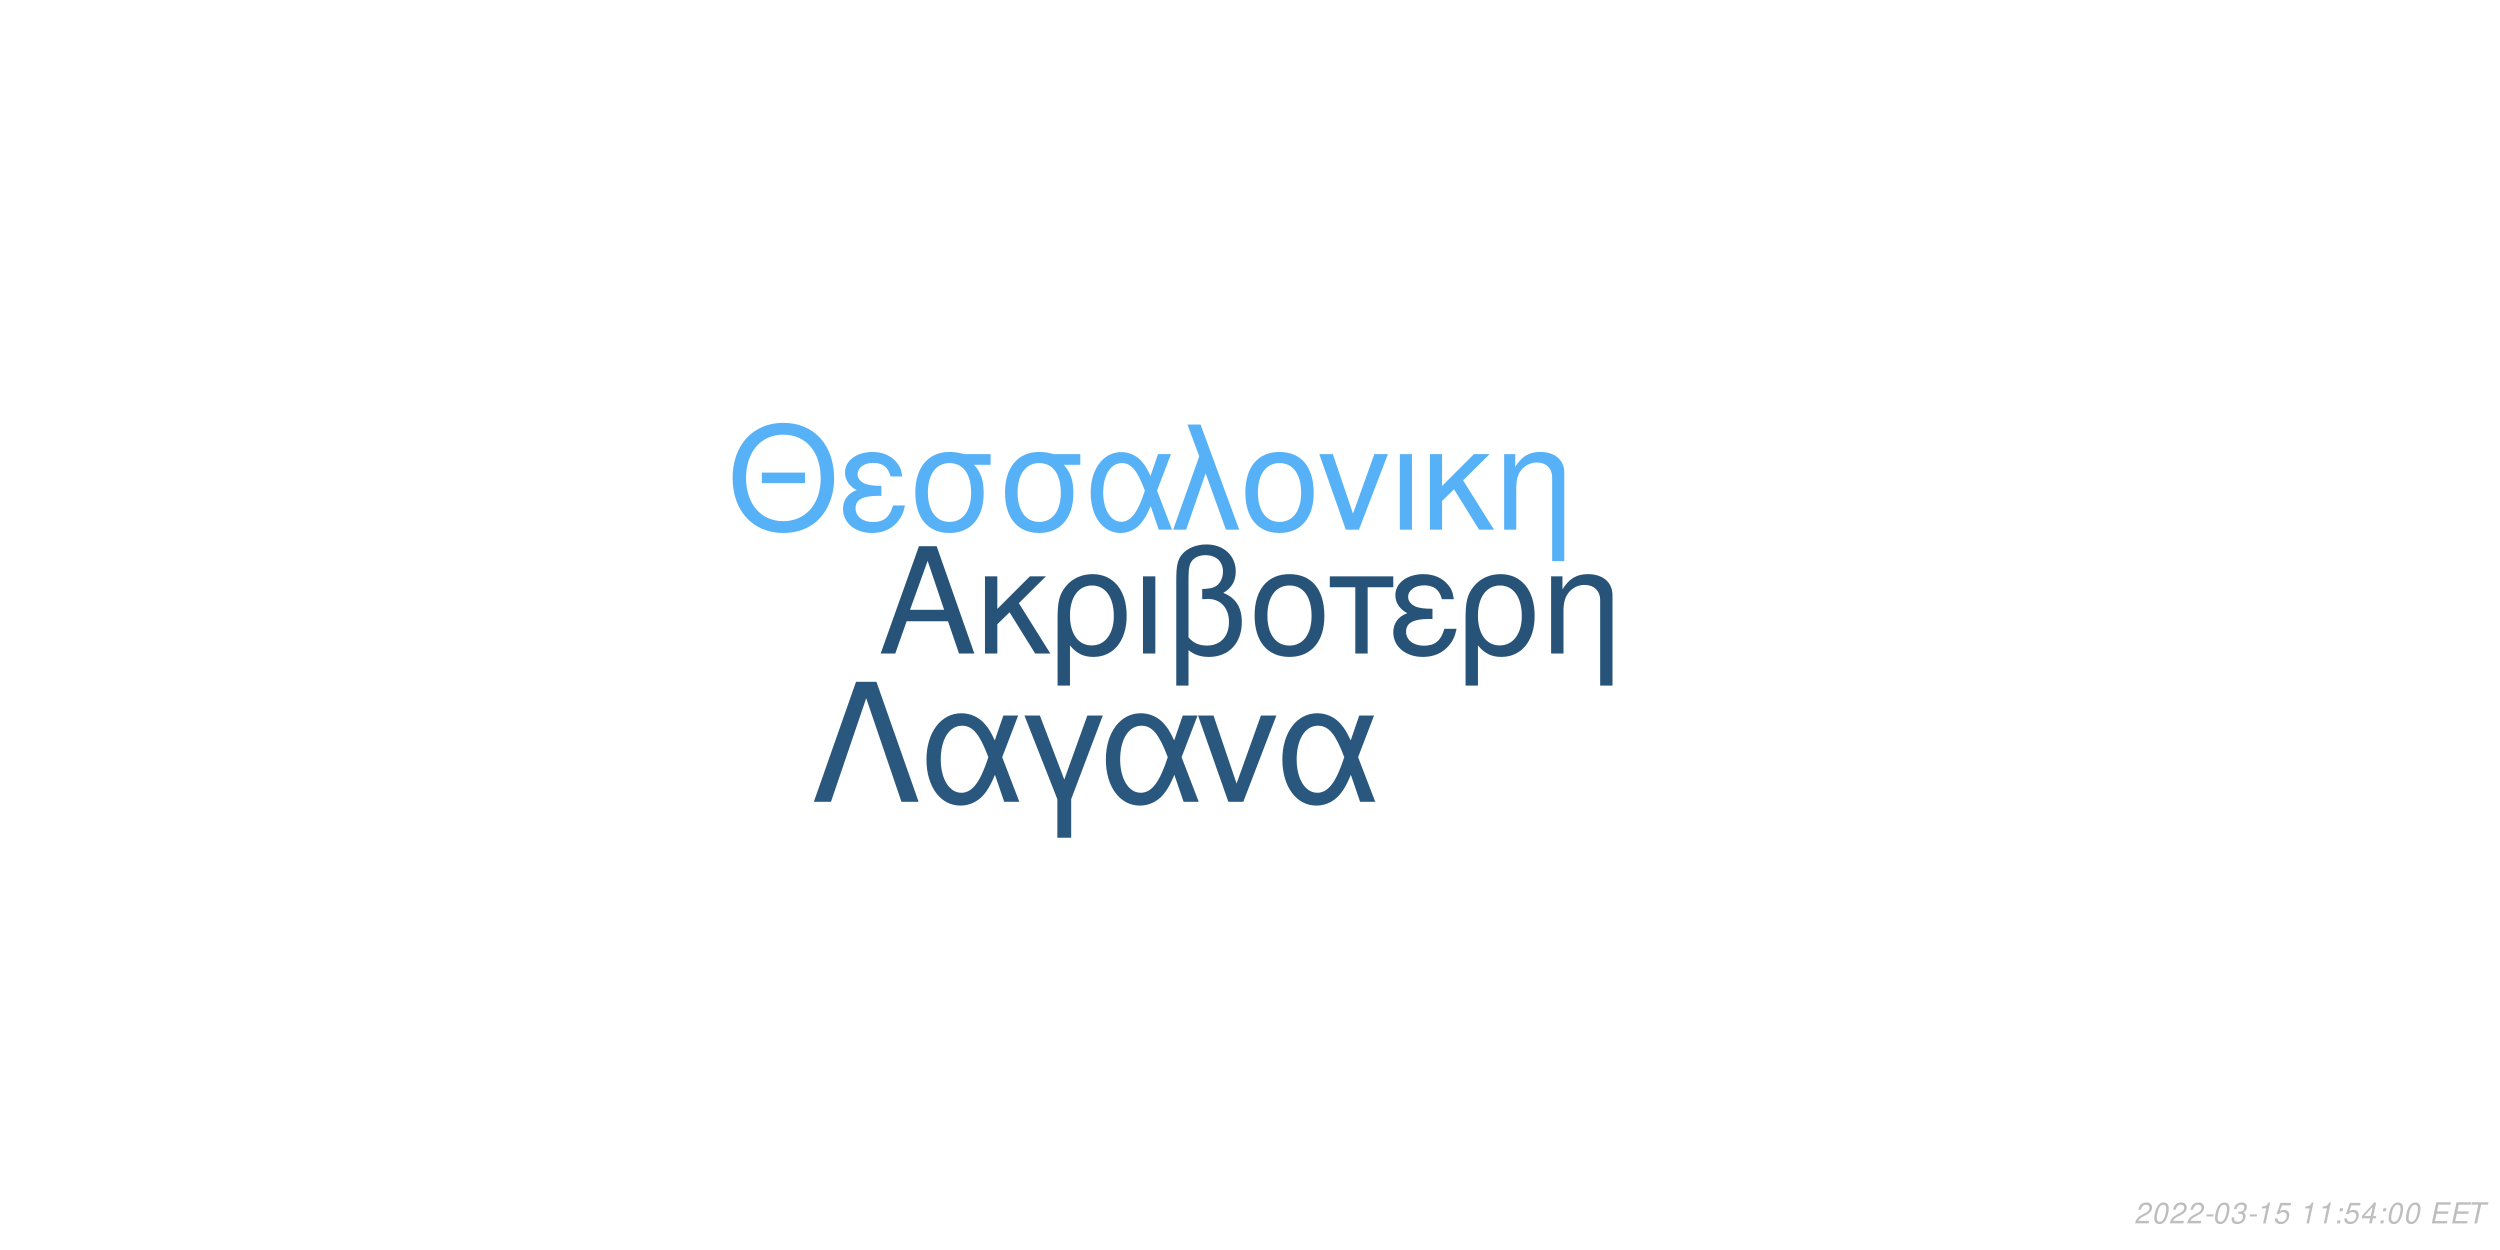
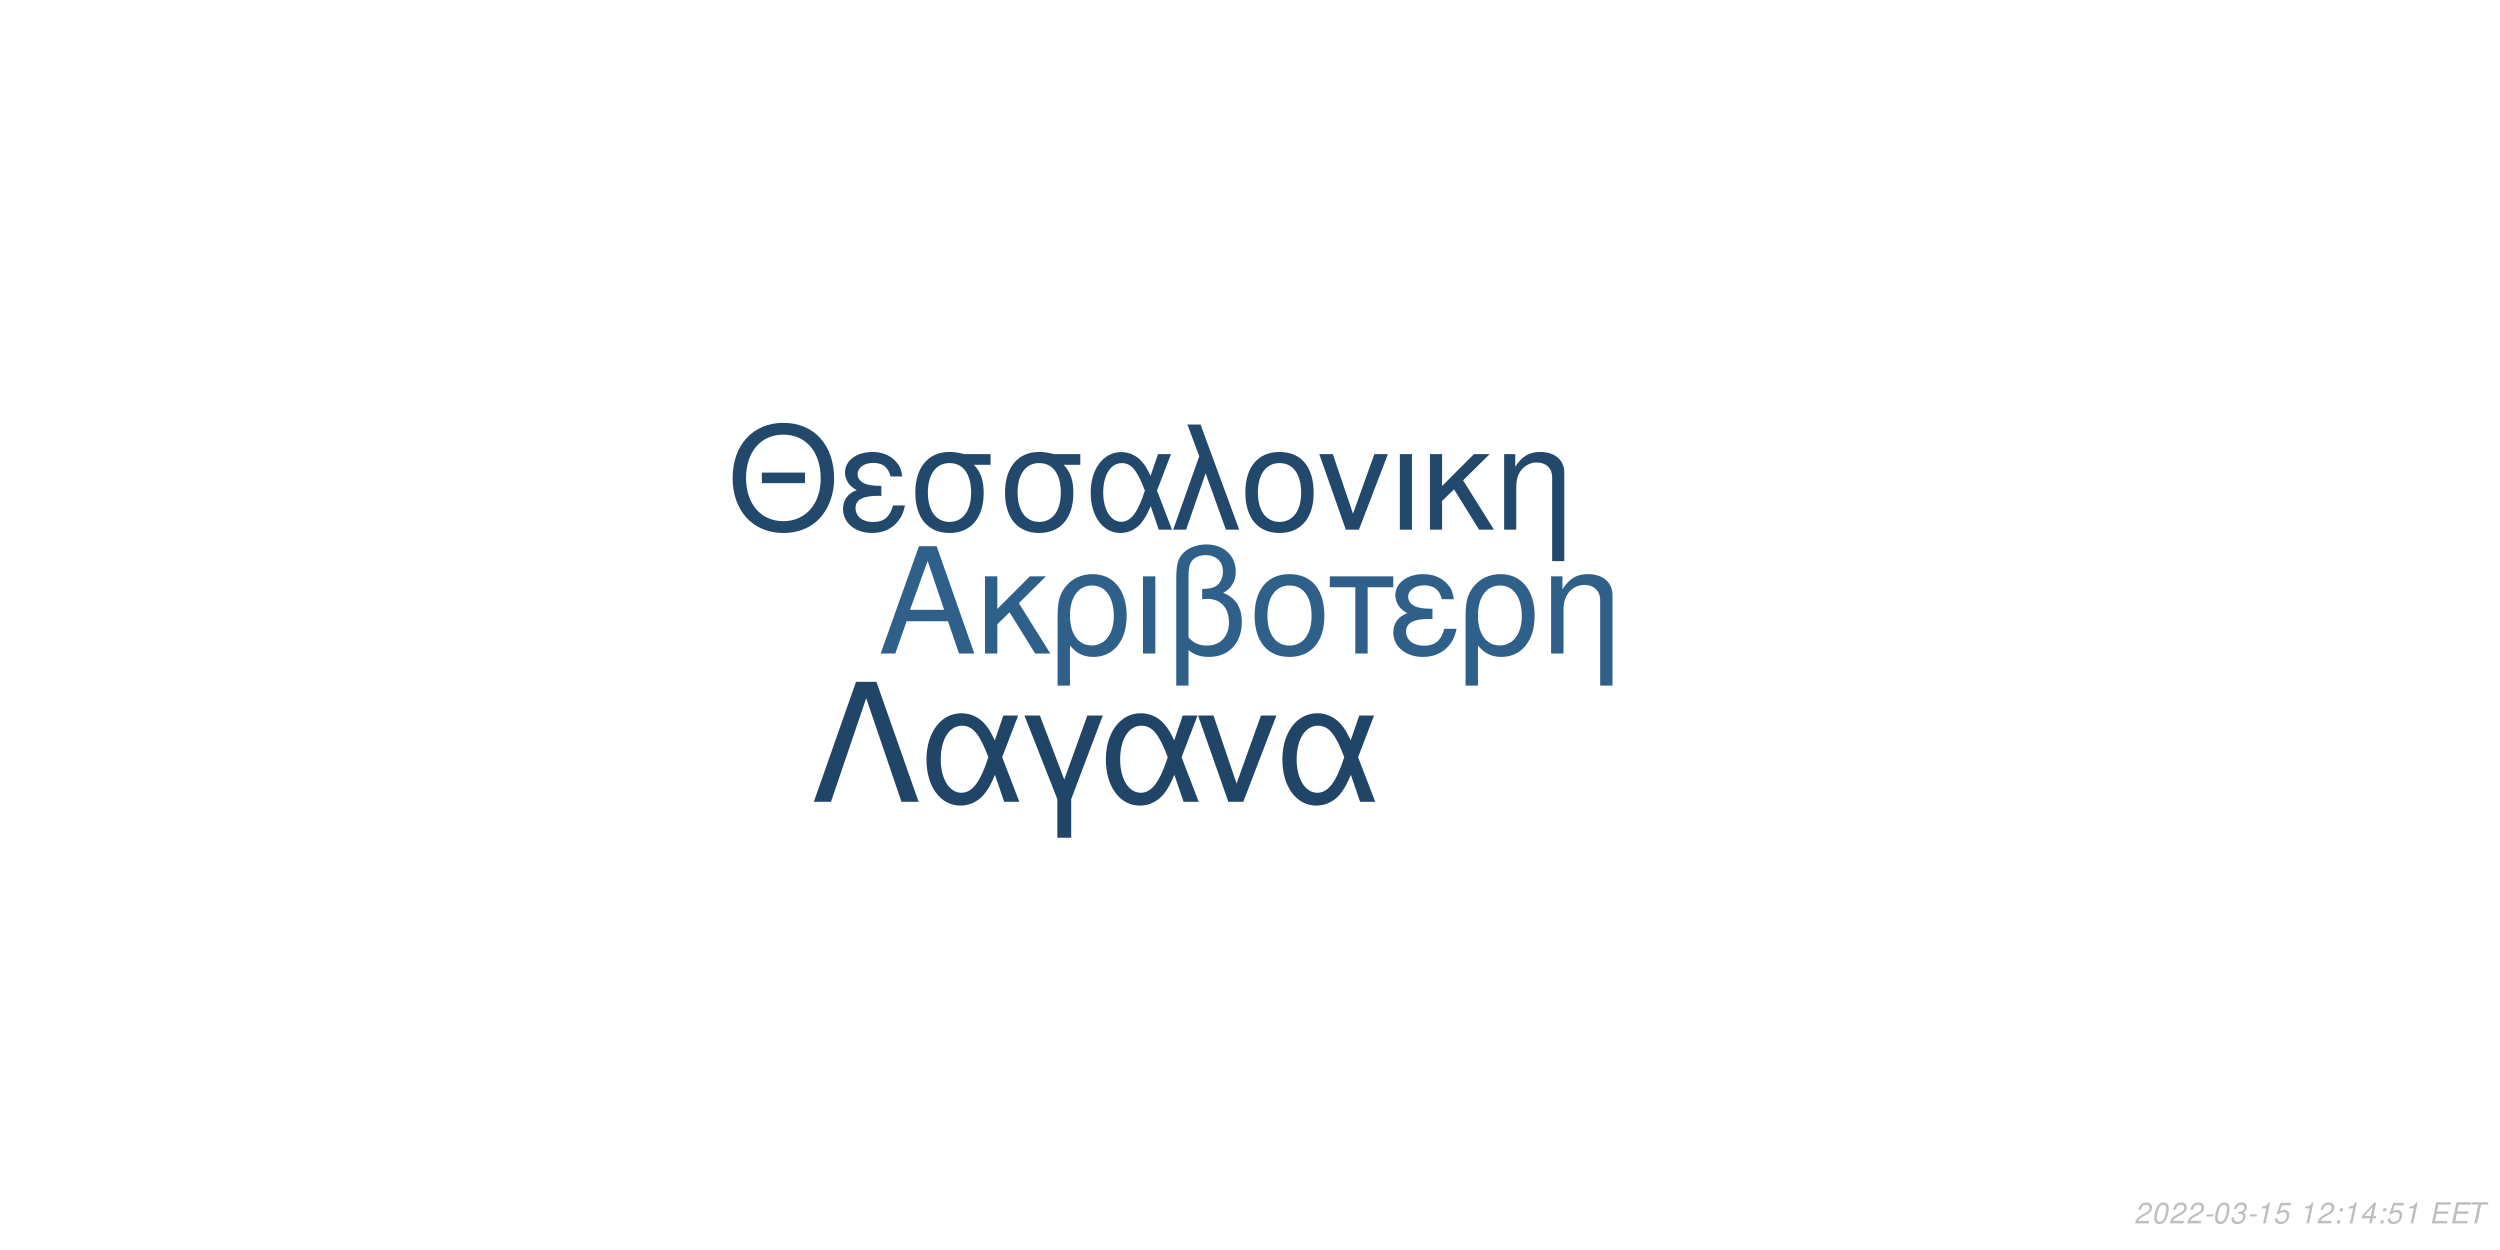
<svg xmlns="http://www.w3.org/2000/svg" xmlns:xlink="http://www.w3.org/1999/xlink" width="864pt" height="432pt" viewBox="0 0 864 432" version="1.1">
  <defs>
    <g>
      <symbol overflow="visible" id="glyph0-0">
        <path style="stroke:none;" d="" />
      </symbol>
      <symbol overflow="visible" id="glyph0-1">
        <path style="stroke:none;" d="M 24.125 -11.141 L 27.938 0 L 33.234 0 L 20.203 -37.094 L 14.094 -37.094 L 0.859 0 L 5.906 0 L 9.828 -11.141 Z M 22.797 -15.109 L 11 -15.109 L 17.094 -32.016 Z M 22.797 -15.109 " />
      </symbol>
      <symbol overflow="visible" id="glyph0-2">
        <path style="stroke:none;" d="M 7.172 -15.422 L 7.172 -26.672 L 2.906 -26.672 L 2.906 0 L 7.172 0 L 7.172 -10.125 L 11.406 -14.25 L 20.25 0 L 25.5 0 L 14.609 -17.406 L 23.969 -26.672 L 18.422 -26.672 Z M 7.172 -15.422 " />
      </symbol>
      <symbol overflow="visible" id="glyph0-3">
        <path style="stroke:none;" d="M 3 11.094 L 7.281 11.094 L 7.281 -2.797 C 9.516 -0.047 11.953 1.172 15.375 1.172 C 22.344 1.172 26.875 -4.422 26.875 -13.031 C 26.875 -21.891 22.297 -27.438 15.062 -27.438 C 11.297 -27.438 7.984 -25.906 5.797 -23.156 C 3.672 -20.516 3 -17.969 3 -12.359 Z M 14.906 -23.516 C 19.547 -23.516 22.438 -19.438 22.438 -12.922 C 22.438 -6.812 19.391 -2.797 14.812 -2.797 C 10.172 -2.797 7.281 -6.766 7.281 -13.125 C 7.281 -19.484 10.234 -23.516 14.906 -23.516 Z M 14.906 -23.516 " />
      </symbol>
      <symbol overflow="visible" id="glyph0-4">
        <path style="stroke:none;" d="M 3.516 0 L 7.781 0 L 7.781 -26.672 L 3.516 -26.672 Z M 3.516 0 " />
      </symbol>
      <symbol overflow="visible" id="glyph0-5">
        <path style="stroke:none;" d="M 4.016 11.094 L 8.25 11.094 L 8.25 -1.172 C 10.172 0.406 12.422 1.172 15.312 1.172 C 22.188 1.172 26.672 -3.609 26.672 -10.891 C 26.672 -15.984 24.578 -19.234 20.25 -20.969 C 23.109 -22.547 24.578 -25.031 24.578 -28.344 C 24.578 -33.844 20.406 -37.703 14.453 -37.703 C 10.938 -37.703 7.734 -36.391 6 -34.25 C 4.484 -32.422 4.016 -30.328 4.016 -25.391 Z M 8.25 -25.656 C 8.25 -29.359 8.5 -30.844 9.469 -32.062 C 10.375 -33.281 12.156 -34 14.094 -34 C 17.812 -34 20.156 -31.812 20.156 -28.297 C 20.156 -25.953 18.984 -23.812 17.297 -23.047 C 16.281 -22.547 15.469 -22.438 12.984 -22.297 L 12.984 -18.781 C 13.734 -18.828 14.344 -18.875 14.969 -18.875 C 19.344 -18.875 22.234 -15.719 22.234 -10.891 C 22.234 -5.906 19.281 -2.75 14.656 -2.75 C 11.953 -2.75 9.922 -3.609 8.25 -5.594 Z M 8.25 -25.656 " />
      </symbol>
      <symbol overflow="visible" id="glyph0-6">
        <path style="stroke:none;" d="M 14.094 -27.438 C 6.562 -27.438 2.094 -22.094 2.094 -13.125 C 2.094 -4.125 6.562 1.172 14.141 1.172 C 21.672 1.172 26.203 -4.172 26.203 -12.922 C 26.203 -22.188 21.828 -27.438 14.094 -27.438 Z M 14.141 -23.516 C 18.938 -23.516 21.781 -19.594 21.781 -12.984 C 21.781 -6.672 18.828 -2.75 14.141 -2.75 C 9.422 -2.75 6.516 -6.672 6.516 -13.125 C 6.516 -19.594 9.422 -23.516 14.141 -23.516 Z M 14.141 -23.516 " />
      </symbol>
      <symbol overflow="visible" id="glyph0-7">
        <path style="stroke:none;" d="M 7.891 0 L 12.156 0 L 12.156 -22.906 L 21.016 -22.906 L 21.016 -26.672 L -0.922 -26.672 L -0.922 -22.906 L 7.891 -22.906 Z M 7.891 0 " />
      </symbol>
      <symbol overflow="visible" id="glyph0-8">
        <path style="stroke:none;" d="M 14.562 -15.469 C 11.344 -15.469 9.562 -15.781 8.297 -16.438 C 6.922 -17.203 6.156 -18.328 6.156 -19.547 C 6.156 -21.891 8.453 -23.562 11.656 -23.562 C 15.062 -23.562 16.953 -22.094 17.812 -18.781 L 21.938 -18.781 C 21.578 -21.266 21.062 -22.5 19.797 -23.922 C 17.812 -26.203 14.906 -27.438 11.453 -27.438 C 5.797 -27.438 1.734 -24.375 1.734 -20.203 C 1.734 -17.609 3.156 -15.375 5.859 -13.938 C 2.797 -12.875 1.016 -10.484 1.016 -7.328 C 1.016 -2.391 5.297 1.172 11.25 1.172 C 14.969 1.172 17.906 -0.109 20.156 -2.641 C 21.578 -4.328 22.297 -5.797 22.906 -8.547 L 18.672 -8.547 C 17.5 -4.422 15.422 -2.703 11.609 -2.703 C 7.938 -2.703 5.438 -4.688 5.438 -7.578 C 5.438 -10.578 7.938 -11.953 13.484 -11.953 C 13.641 -11.953 14.094 -11.953 14.562 -11.906 Z M 14.562 -15.469 " />
      </symbol>
      <symbol overflow="visible" id="glyph0-9">
        <path style="stroke:none;" d="M 3.562 -26.672 L 3.562 0 L 7.844 0 L 7.844 -14.703 C 7.844 -17.906 8.5 -19.891 10.031 -21.531 C 11.406 -22.953 13.188 -23.719 15.062 -23.719 C 18.375 -23.719 20.516 -21.672 20.516 -18.469 L 20.516 11.094 L 24.781 11.094 L 24.781 -20.156 C 24.781 -24.578 21.469 -27.438 16.328 -27.438 C 12.359 -27.438 9.828 -25.906 7.484 -22.188 L 7.484 -26.672 Z M 3.562 -26.672 " />
      </symbol>
      <symbol overflow="visible" id="glyph1-0">
        <path style="stroke:none;" d="" />
      </symbol>
      <symbol overflow="visible" id="glyph1-1">
        <path style="stroke:none;" d="M 26.859 -19.734 L 11.953 -19.734 L 11.953 -16.094 L 26.859 -16.094 Z M 19.328 -36.922 C 8.922 -36.922 1.844 -29.25 1.844 -17.891 C 1.844 -6.484 8.875 1.141 19.391 1.141 C 23.812 1.141 27.703 -0.203 30.641 -2.688 C 34.578 -6.031 36.922 -11.656 36.922 -17.594 C 36.922 -29.297 30 -36.922 19.328 -36.922 Z M 19.328 -32.844 C 27.203 -32.844 32.281 -26.906 32.281 -17.688 C 32.281 -8.922 27.062 -2.938 19.391 -2.938 C 11.609 -2.938 6.484 -8.922 6.484 -17.891 C 6.484 -26.859 11.609 -32.844 19.328 -32.844 Z M 19.328 -32.844 " />
      </symbol>
      <symbol overflow="visible" id="glyph1-2">
        <path style="stroke:none;" d="M 14.25 -15.141 C 11.109 -15.141 9.375 -15.453 8.125 -16.094 C 6.781 -16.844 6.031 -17.938 6.031 -19.141 C 6.031 -21.422 8.266 -23.078 11.406 -23.078 C 14.75 -23.078 16.594 -21.625 17.438 -18.391 L 21.469 -18.391 C 21.125 -20.828 20.625 -22.031 19.391 -23.422 C 17.438 -25.656 14.594 -26.859 11.219 -26.859 C 5.688 -26.859 1.688 -23.875 1.688 -19.781 C 1.688 -17.234 3.094 -15.047 5.734 -13.656 C 2.734 -12.609 1 -10.266 1 -7.172 C 1 -2.344 5.188 1.141 11.016 1.141 C 14.656 1.141 17.547 -0.094 19.734 -2.594 C 21.125 -4.234 21.828 -5.688 22.422 -8.375 L 18.281 -8.375 C 17.141 -4.328 15.094 -2.641 11.359 -2.641 C 7.766 -2.641 5.328 -4.578 5.328 -7.422 C 5.328 -10.359 7.766 -11.703 13.203 -11.703 C 13.359 -11.703 13.797 -11.703 14.25 -11.656 Z M 14.25 -15.141 " />
      </symbol>
      <symbol overflow="visible" id="glyph1-3">
        <path style="stroke:none;" d="M 29 -26.109 L 19.938 -26.109 C 17.594 -26.703 16.438 -26.859 14.703 -26.859 C 7.469 -26.859 2.984 -21.469 2.984 -12.859 C 2.984 -4.031 7.375 1.141 14.797 1.141 C 22.172 1.141 26.609 -4.078 26.609 -12.656 C 26.609 -17.047 25.656 -19.828 23.266 -22.422 L 29 -22.422 Z M 14.797 -23.016 C 19.531 -23.016 22.266 -19.234 22.266 -12.75 C 22.266 -6.531 19.438 -2.688 14.797 -2.688 C 10.172 -2.688 7.328 -6.531 7.328 -12.859 C 7.328 -19.188 10.172 -23.016 14.797 -23.016 Z M 14.797 -23.016 " />
      </symbol>
      <symbol overflow="visible" id="glyph1-4">
        <path style="stroke:none;" d="M 29.344 -26.109 L 24.859 -26.109 L 22.266 -18.578 C 21.125 -21.031 20.484 -22.125 19.328 -23.469 C 17.547 -25.609 14.906 -26.812 12.156 -26.812 C 5.984 -26.812 1.594 -20.984 1.594 -12.812 C 1.594 -4.578 5.828 1.141 11.906 1.141 C 14.953 1.141 17.734 -0.344 19.625 -3.047 C 20.672 -4.531 21.281 -5.688 22.328 -8.172 L 25.109 0 L 29.703 0 L 24.516 -13.5 Z M 20.328 -13.5 C 17.891 -5.922 15.453 -2.734 12.156 -2.734 C 8.516 -2.734 5.922 -6.922 5.922 -12.812 C 5.922 -18.938 8.516 -23.016 12.359 -23.016 C 15.594 -23.016 17.688 -20.531 20.328 -13.5 Z M 20.328 -13.5 " />
      </symbol>
      <symbol overflow="visible" id="glyph1-5">
        <path style="stroke:none;" d="M 1.094 0 L 5.578 0 L 12.312 -19.484 L 19.328 0 L 23.922 0 L 10.562 -36.328 L 6.031 -36.328 L 10.109 -25.359 Z M 1.094 0 " />
      </symbol>
      <symbol overflow="visible" id="glyph1-6">
        <path style="stroke:none;" d="M 13.797 -26.859 C 6.422 -26.859 2.047 -21.625 2.047 -12.859 C 2.047 -4.031 6.422 1.141 13.859 1.141 C 21.234 1.141 25.656 -4.078 25.656 -12.656 C 25.656 -21.719 21.375 -26.859 13.797 -26.859 Z M 13.859 -23.016 C 18.531 -23.016 21.328 -19.188 21.328 -12.703 C 21.328 -6.531 18.438 -2.688 13.859 -2.688 C 9.219 -2.688 6.375 -6.531 6.375 -12.859 C 6.375 -19.188 9.219 -23.016 13.859 -23.016 Z M 13.859 -23.016 " />
      </symbol>
      <symbol overflow="visible" id="glyph1-7">
        <path style="stroke:none;" d="M 14.297 0 L 24.312 -26.109 L 19.625 -26.109 L 12.25 -5.531 L 5.281 -26.109 L 0.594 -26.109 L 9.766 0 Z M 14.297 0 " />
      </symbol>
      <symbol overflow="visible" id="glyph1-8">
        <path style="stroke:none;" d="M 3.438 0 L 7.625 0 L 7.625 -26.109 L 3.438 -26.109 Z M 3.438 0 " />
      </symbol>
      <symbol overflow="visible" id="glyph1-9">
        <path style="stroke:none;" d="M 7.031 -15.094 L 7.031 -26.109 L 2.844 -26.109 L 2.844 0 L 7.031 0 L 7.031 -9.922 L 11.156 -13.953 L 19.828 0 L 24.969 0 L 14.297 -17.047 L 23.469 -26.109 L 18.031 -26.109 Z M 7.031 -15.094 " />
      </symbol>
      <symbol overflow="visible" id="glyph1-10">
        <path style="stroke:none;" d="M 3.484 -26.109 L 3.484 0 L 7.672 0 L 7.672 -14.406 C 7.672 -17.547 8.328 -19.484 9.812 -21.078 C 11.156 -22.469 12.906 -23.219 14.75 -23.219 C 17.984 -23.219 20.078 -21.234 20.078 -18.094 L 20.078 10.859 L 24.266 10.859 L 24.266 -19.734 C 24.266 -24.062 21.031 -26.859 16 -26.859 C 12.109 -26.859 9.609 -25.359 7.328 -21.719 L 7.328 -26.109 Z M 3.484 -26.109 " />
      </symbol>
      <symbol overflow="visible" id="glyph2-0">
        <path style="stroke:none;" d="" />
      </symbol>
      <symbol overflow="visible" id="glyph2-1">
        <path style="stroke:none;" d="M 22.531 -41.484 L 15.484 -41.484 L 0.906 0 L 6.828 0 L 19 -35.797 L 31.188 0 L 37.109 0 Z M 22.531 -41.484 " />
      </symbol>
      <symbol overflow="visible" id="glyph2-2">
        <path style="stroke:none;" d="M 33.516 -29.812 L 28.391 -29.812 L 25.438 -21.219 C 24.125 -24.016 23.391 -25.266 22.078 -26.797 C 20.031 -29.25 17.016 -30.609 13.891 -30.609 C 6.828 -30.609 1.828 -23.953 1.828 -14.625 C 1.828 -5.234 6.656 1.312 13.594 1.312 C 17.078 1.312 20.266 -0.391 22.422 -3.469 C 23.609 -5.172 24.297 -6.484 25.5 -9.328 L 28.688 0 L 33.922 0 L 28 -15.422 Z M 23.219 -15.422 C 20.422 -6.766 17.641 -3.125 13.891 -3.125 C 9.734 -3.125 6.766 -7.906 6.766 -14.625 C 6.766 -21.625 9.734 -26.297 14.109 -26.297 C 17.812 -26.297 20.203 -23.453 23.219 -15.422 Z M 23.219 -15.422 " />
      </symbol>
      <symbol overflow="visible" id="glyph2-3">
        <path style="stroke:none;" d="M 12.062 12.406 L 16.844 12.406 L 16.844 -0.906 L 27.766 -29.812 L 22.422 -29.812 L 14.453 -7.688 L 6.031 -29.812 L 0.688 -29.812 L 12.062 -0.906 Z M 12.062 12.406 " />
      </symbol>
      <symbol overflow="visible" id="glyph2-4">
        <path style="stroke:none;" d="M 16.328 0 L 27.766 -29.812 L 22.422 -29.812 L 14 -6.312 L 6.031 -29.812 L 0.688 -29.812 L 11.156 0 Z M 16.328 0 " />
      </symbol>
      <symbol overflow="visible" id="glyph3-0">
        <path style="stroke:none;" d="" />
      </symbol>
      <symbol overflow="visible" id="glyph3-1">
        <path style="stroke:none;" d="M 5.234 -0.875 L 1.469 -0.875 C 1.641 -1.375 2.203 -1.891 3.109 -2.344 L 4.234 -2.938 C 5.562 -3.625 6.219 -4.469 6.219 -5.484 C 6.219 -5.938 6.062 -6.359 5.797 -6.656 C 5.469 -7.047 4.984 -7.234 4.312 -7.234 C 2.766 -7.234 1.891 -6.453 1.484 -4.734 L 2.375 -4.734 C 2.484 -5.188 2.609 -5.484 2.797 -5.75 C 3.094 -6.203 3.609 -6.453 4.188 -6.453 C 4.891 -6.453 5.344 -6.031 5.344 -5.375 C 5.344 -4.703 4.859 -4.094 4.016 -3.656 L 2.984 -3.125 C 1.234 -2.188 0.797 -1.656 0.344 -0.016 L 5.047 -0.016 Z M 5.234 -0.875 " />
      </symbol>
      <symbol overflow="visible" id="glyph3-2">
        <path style="stroke:none;" d="M 4.203 -7.234 C 3.375 -7.234 2.688 -6.812 2.125 -5.984 C 1.484 -5.047 0.984 -3.188 0.984 -1.734 C 0.984 -1.109 1.172 -0.562 1.484 -0.266 C 1.797 0.047 2.281 0.234 2.766 0.234 C 3.625 0.234 4.281 -0.156 4.859 -1.016 C 5.516 -1.953 6 -3.797 6 -5.266 C 6 -6.5 5.328 -7.234 4.203 -7.234 Z M 4.094 -6.453 C 4.734 -6.453 5.125 -5.984 5.125 -5.156 C 5.125 -4.203 4.781 -2.625 4.406 -1.812 C 3.984 -0.938 3.516 -0.547 2.875 -0.547 C 2.25 -0.547 1.875 -1.031 1.875 -1.828 C 1.875 -2.797 2.203 -4.344 2.594 -5.203 C 2.984 -6.047 3.453 -6.453 4.094 -6.453 Z M 4.094 -6.453 " />
      </symbol>
      <symbol overflow="visible" id="glyph3-3">
        <path style="stroke:none;" d="M 3.516 -3.125 L 1.125 -3.125 L 0.969 -2.406 L 3.359 -2.406 Z M 3.516 -3.125 " />
      </symbol>
      <symbol overflow="visible" id="glyph3-4">
        <path style="stroke:none;" d="M 2.922 -3.312 C 3.125 -3.344 3.234 -3.344 3.375 -3.344 C 4.203 -3.344 4.688 -3 4.688 -2.406 C 4.688 -1.312 3.906 -0.547 2.781 -0.547 C 2.047 -0.547 1.594 -0.938 1.594 -1.562 C 1.594 -1.719 1.609 -1.844 1.656 -2.094 L 0.766 -2.094 C 0.734 -1.797 0.719 -1.641 0.719 -1.469 C 0.719 -0.375 1.406 0.234 2.641 0.234 C 3.547 0.234 4.297 -0.078 4.812 -0.656 C 5.266 -1.156 5.562 -1.875 5.562 -2.547 C 5.562 -3.125 5.344 -3.453 4.797 -3.734 C 5.641 -4.234 6.016 -4.844 6.016 -5.734 C 6.016 -6.656 5.312 -7.234 4.203 -7.234 C 3.375 -7.234 2.672 -6.938 2.188 -6.375 C 1.891 -6.031 1.703 -5.641 1.516 -4.906 L 2.391 -4.906 C 2.5 -5.359 2.594 -5.594 2.734 -5.812 C 3.047 -6.234 3.516 -6.453 4.078 -6.453 C 4.734 -6.453 5.141 -6.125 5.141 -5.578 C 5.141 -5.188 5.016 -4.797 4.797 -4.547 C 4.516 -4.234 4 -4.062 3.266 -4.062 L 3.078 -4.062 Z M 2.922 -3.312 " />
      </symbol>
      <symbol overflow="visible" id="glyph3-5">
        <path style="stroke:none;" d="M 3.703 -5.188 L 2.594 0 L 3.469 0 L 5.016 -7.234 L 4.438 -7.234 C 3.906 -6.156 3.688 -6.016 2.234 -5.812 L 2.109 -5.188 Z M 3.703 -5.188 " />
      </symbol>
      <symbol overflow="visible" id="glyph3-6">
        <path style="stroke:none;" d="M 6.297 -7.094 L 2.594 -7.094 L 1.234 -3.234 L 2.047 -3.234 C 2.656 -3.766 2.938 -3.906 3.531 -3.906 C 4.328 -3.906 4.797 -3.453 4.797 -2.688 C 4.797 -1.438 3.969 -0.547 2.828 -0.547 C 2.031 -0.547 1.609 -0.938 1.578 -1.734 L 0.703 -1.734 L 0.703 -1.516 C 0.703 -0.938 0.844 -0.547 1.188 -0.266 C 1.562 0.062 2.078 0.234 2.703 0.234 C 3.656 0.234 4.391 -0.156 4.984 -0.922 C 5.422 -1.5 5.672 -2.234 5.672 -2.953 C 5.672 -4 4.938 -4.672 3.812 -4.672 C 3.328 -4.672 2.906 -4.547 2.406 -4.234 L 3.109 -6.219 L 6.109 -6.219 Z M 6.297 -7.094 " />
      </symbol>
      <symbol overflow="visible" id="glyph3-7">
        <path style="stroke:none;" d="" />
      </symbol>
      <symbol overflow="visible" id="glyph3-8">
        <path style="stroke:none;" d="M 2.359 -1.031 L 1.312 -1.031 L 1.094 0 L 2.141 0 Z M 3.266 -5.234 L 2.219 -5.234 L 2 -4.203 L 3.047 -4.203 Z M 3.266 -5.234 " />
      </symbol>
      <symbol overflow="visible" id="glyph3-9">
        <path style="stroke:none;" d="M 3.625 -1.75 L 3.266 0 L 4.141 0 L 4.516 -1.75 L 5.562 -1.75 L 5.734 -2.531 L 4.688 -2.531 L 5.688 -7.234 L 5.016 -7.234 L 0.844 -2.672 L 0.641 -1.75 Z M 3.797 -2.531 L 1.594 -2.531 L 4.469 -5.703 Z M 3.797 -2.531 " />
      </symbol>
      <symbol overflow="visible" id="glyph3-10">
        <path style="stroke:none;" d="M 2.547 -3.312 L 6.5 -3.312 L 6.688 -4.141 L 2.719 -4.141 L 3.219 -6.469 L 7.344 -6.469 L 7.516 -7.297 L 2.453 -7.297 L 0.906 0 L 6.125 0 L 6.297 -0.812 L 2.016 -0.812 Z M 2.547 -3.312 " />
      </symbol>
      <symbol overflow="visible" id="glyph3-11">
        <path style="stroke:none;" d="M 4.938 -6.469 L 7.312 -6.469 L 7.484 -7.297 L 1.75 -7.297 L 1.578 -6.469 L 3.984 -6.469 L 2.609 0 L 3.547 0 Z M 4.938 -6.469 " />
      </symbol>
    </g>
  </defs>
  <g id="surface1">
    <rect x="0" y="0" width="864" height="432" style="fill:rgb(100%,100%,100%);fill-opacity:1;stroke:none;" />
-     <g style="fill:rgb(15.294%,32.549%,47.451%);fill-opacity:1;">
+     <g style="fill:rgb(18.039%,37.647%,54.118%);fill-opacity:1;">
      <use xlink:href="#glyph0-1" x="303.5" y="225.861" />
      <use xlink:href="#glyph0-2" x="337.5" y="225.861" />
      <use xlink:href="#glyph0-3" x="362.5" y="225.861" />
      <use xlink:href="#glyph0-4" x="391.5" y="225.861" />
      <use xlink:href="#glyph0-5" x="402.5" y="225.861" />
      <use xlink:href="#glyph0-6" x="431.5" y="225.861" />
      <use xlink:href="#glyph0-7" x="460.5" y="225.861" />
      <use xlink:href="#glyph0-8" x="480.5" y="225.861" />
      <use xlink:href="#glyph0-3" x="503.5" y="225.861" />
      <use xlink:href="#glyph0-9" x="532.5" y="225.861" />
    </g>
-     <g style="fill:rgb(33.725%,69.412%,96.863%);fill-opacity:1;">
+     <g style="fill:rgb(13.333%,28.235%,41.961%);fill-opacity:1;">
      <use xlink:href="#glyph1-1" x="251.348" y="183.058" />
      <use xlink:href="#glyph1-2" x="290.348" y="183.058" />
      <use xlink:href="#glyph1-3" x="313.348" y="183.058" />
      <use xlink:href="#glyph1-3" x="344.348" y="183.058" />
      <use xlink:href="#glyph1-4" x="375.348" y="183.058" />
      <use xlink:href="#glyph1-5" x="404.348" y="183.058" />
      <use xlink:href="#glyph1-6" x="428.348" y="183.058" />
      <use xlink:href="#glyph1-7" x="455.348" y="183.058" />
      <use xlink:href="#glyph1-8" x="480.348" y="183.058" />
      <use xlink:href="#glyph1-9" x="491.348" y="183.058" />
      <use xlink:href="#glyph1-10" x="516.348" y="183.058" />
    </g>
-     <g style="fill:rgb(16.078%,34.118%,49.412%);fill-opacity:1;">
+     <g style="fill:rgb(12.549%,27.059%,40%);fill-opacity:1;">
      <use xlink:href="#glyph2-1" x="280.359" y="277.105" />
      <use xlink:href="#glyph2-2" x="318.359" y="277.105" />
      <use xlink:href="#glyph2-3" x="353.359" y="277.105" />
      <use xlink:href="#glyph2-2" x="380.359" y="277.105" />
      <use xlink:href="#glyph2-4" x="413.359" y="277.105" />
      <use xlink:href="#glyph2-2" x="441.359" y="277.105" />
    </g>
    <g style="fill:rgb(74.51%,74.51%,74.51%);fill-opacity:1;">
      <use xlink:href="#glyph3-1" x="737.52" y="422.81" />
      <use xlink:href="#glyph3-2" x="743.52" y="422.81" />
      <use xlink:href="#glyph3-1" x="749.52" y="422.81" />
      <use xlink:href="#glyph3-1" x="755.52" y="422.81" />
      <use xlink:href="#glyph3-3" x="761.52" y="422.81" />
      <use xlink:href="#glyph3-2" x="764.52" y="422.81" />
      <use xlink:href="#glyph3-4" x="770.52" y="422.81" />
      <use xlink:href="#glyph3-3" x="776.52" y="422.81" />
      <use xlink:href="#glyph3-5" x="779.52" y="422.81" />
      <use xlink:href="#glyph3-6" x="785.52" y="422.81" />
      <use xlink:href="#glyph3-7" x="791.52" y="422.81" />
      <use xlink:href="#glyph3-5" x="794.52" y="422.81" />
-       <use xlink:href="#glyph3-5" x="800.52" y="422.81" />
+       <use xlink:href="#glyph3-1" x="800.52" y="422.81" />
      <use xlink:href="#glyph3-8" x="806.52" y="422.81" />
-       <use xlink:href="#glyph3-6" x="809.52" y="422.81" />
+       <use xlink:href="#glyph3-5" x="809.52" y="422.81" />
      <use xlink:href="#glyph3-9" x="815.52" y="422.81" />
      <use xlink:href="#glyph3-8" x="821.52" y="422.81" />
-       <use xlink:href="#glyph3-2" x="824.52" y="422.81" />
-       <use xlink:href="#glyph3-2" x="830.52" y="422.81" />
+       <use xlink:href="#glyph3-6" x="824.52" y="422.81" />
+       <use xlink:href="#glyph3-5" x="830.52" y="422.81" />
      <use xlink:href="#glyph3-7" x="836.52" y="422.81" />
      <use xlink:href="#glyph3-10" x="839.52" y="422.81" />
      <use xlink:href="#glyph3-10" x="846.52" y="422.81" />
      <use xlink:href="#glyph3-11" x="852.52" y="422.81" />
    </g>
  </g>
</svg>
